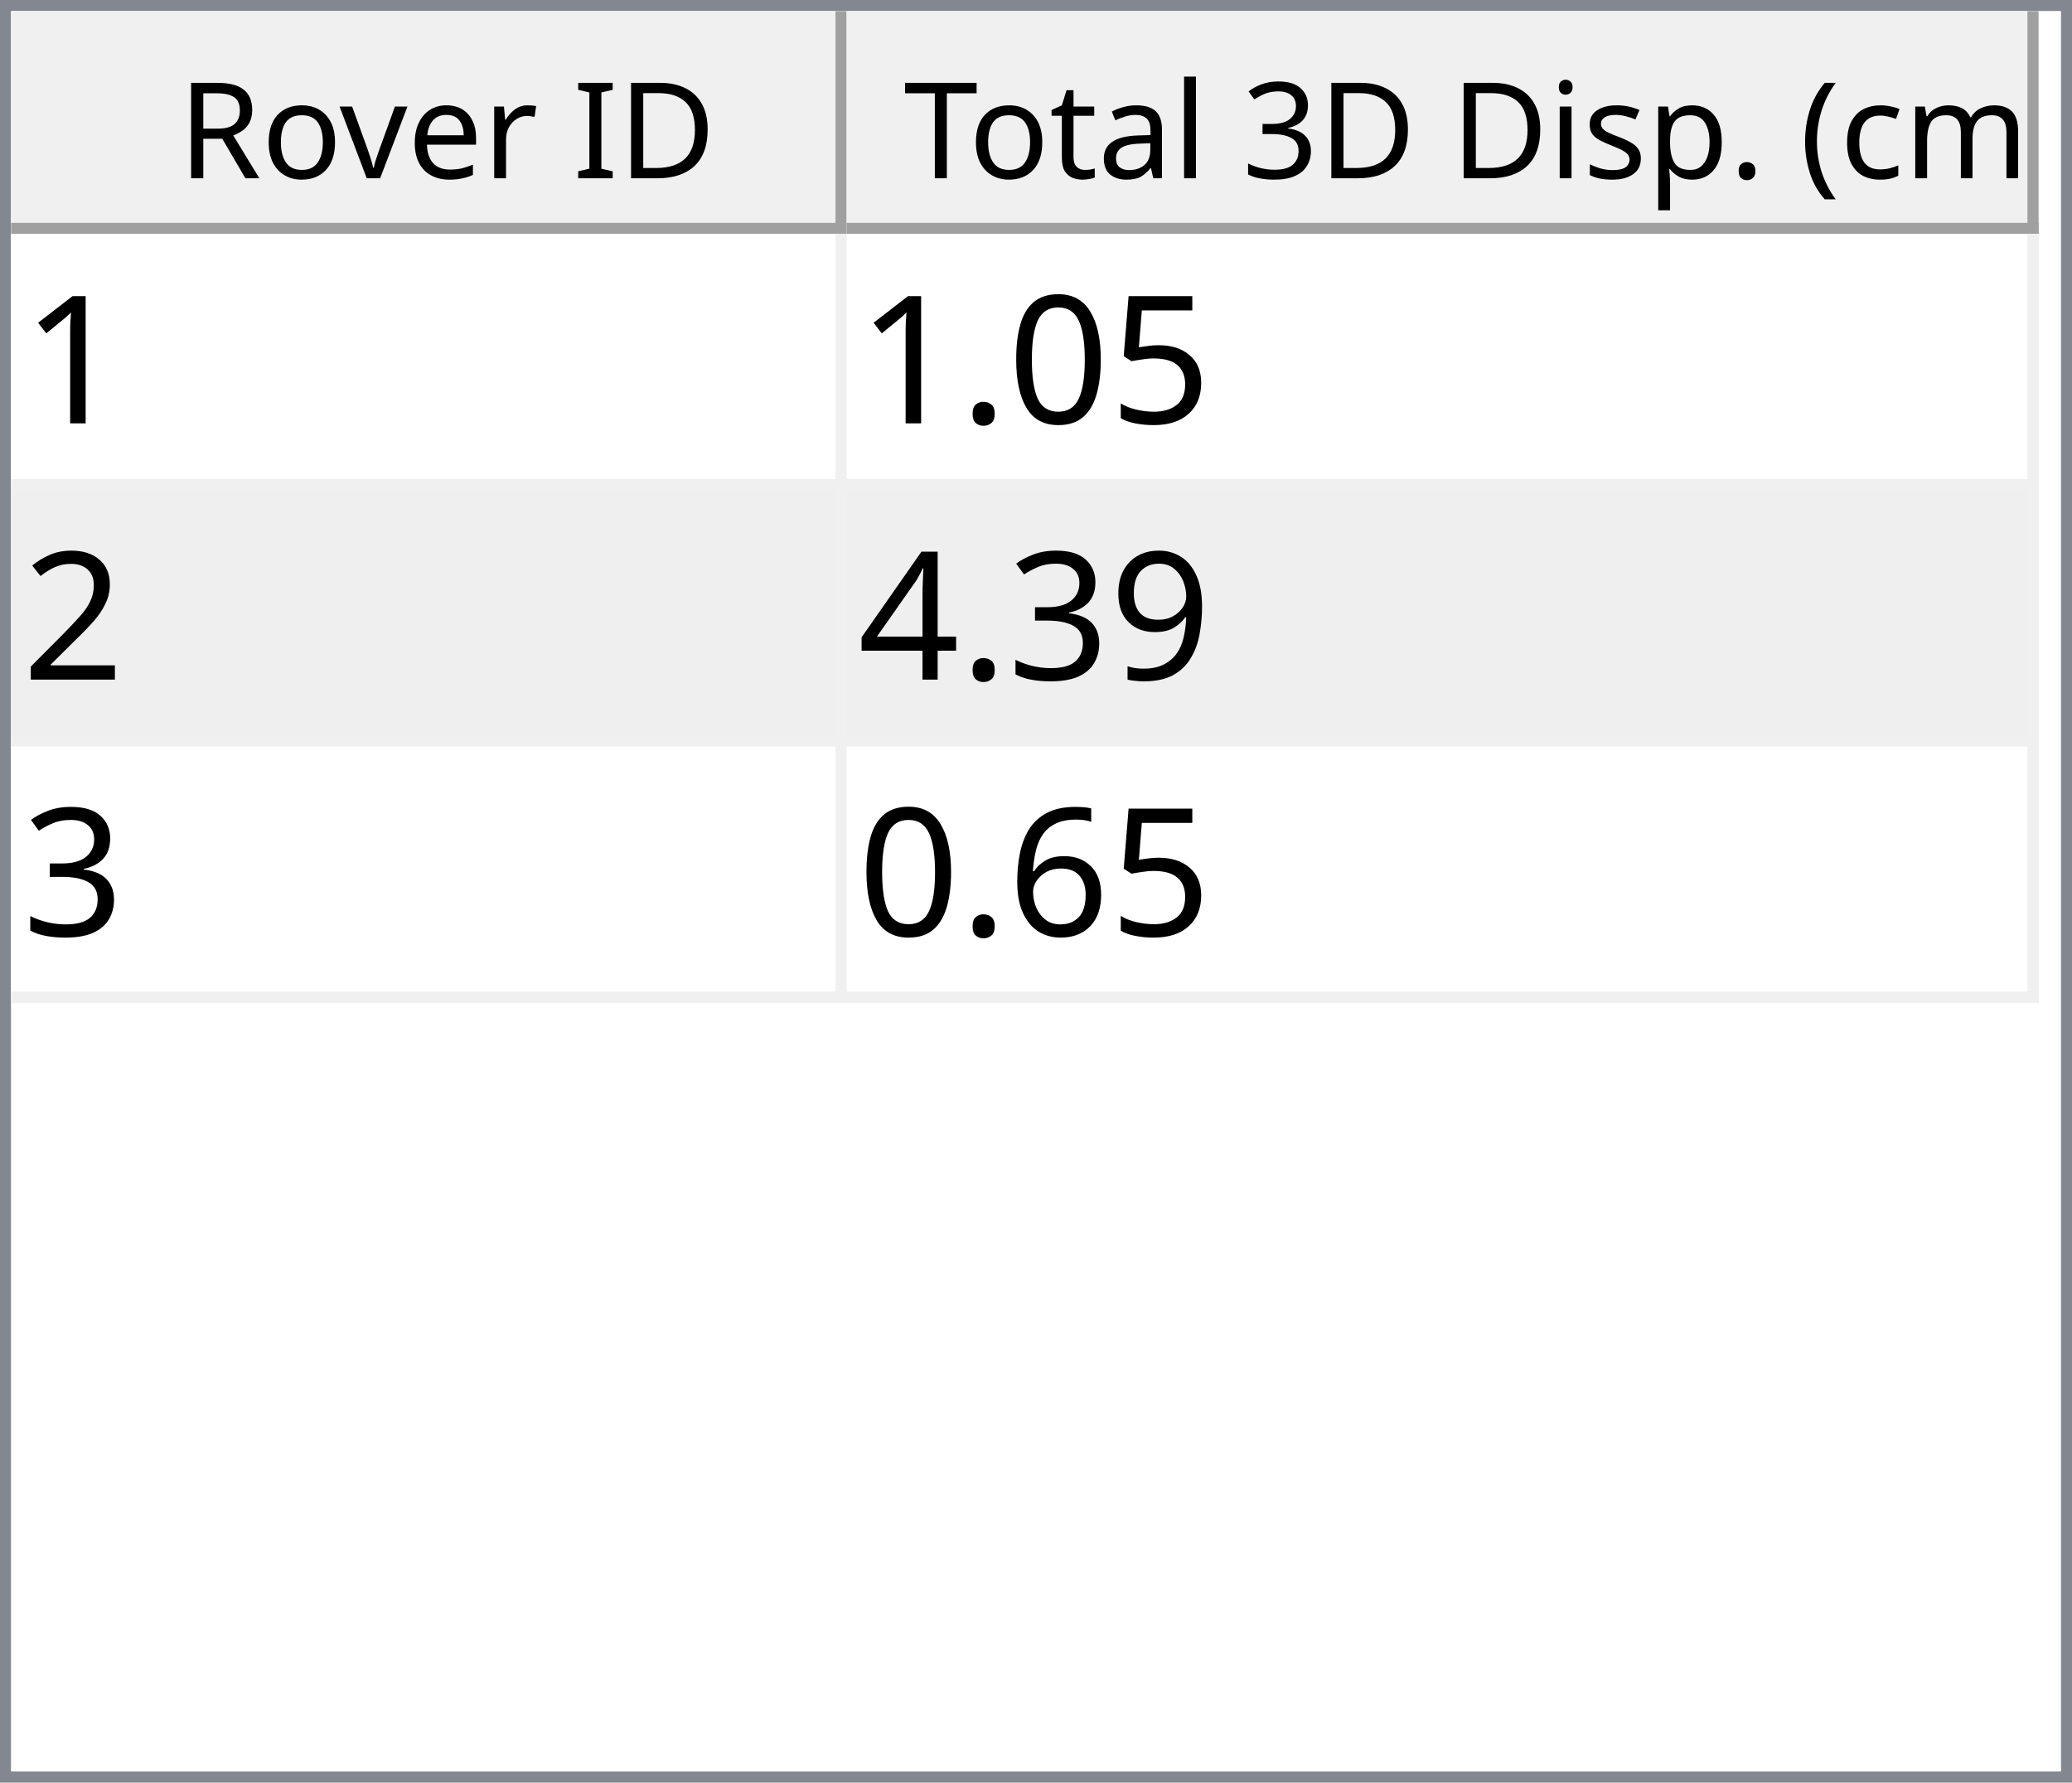
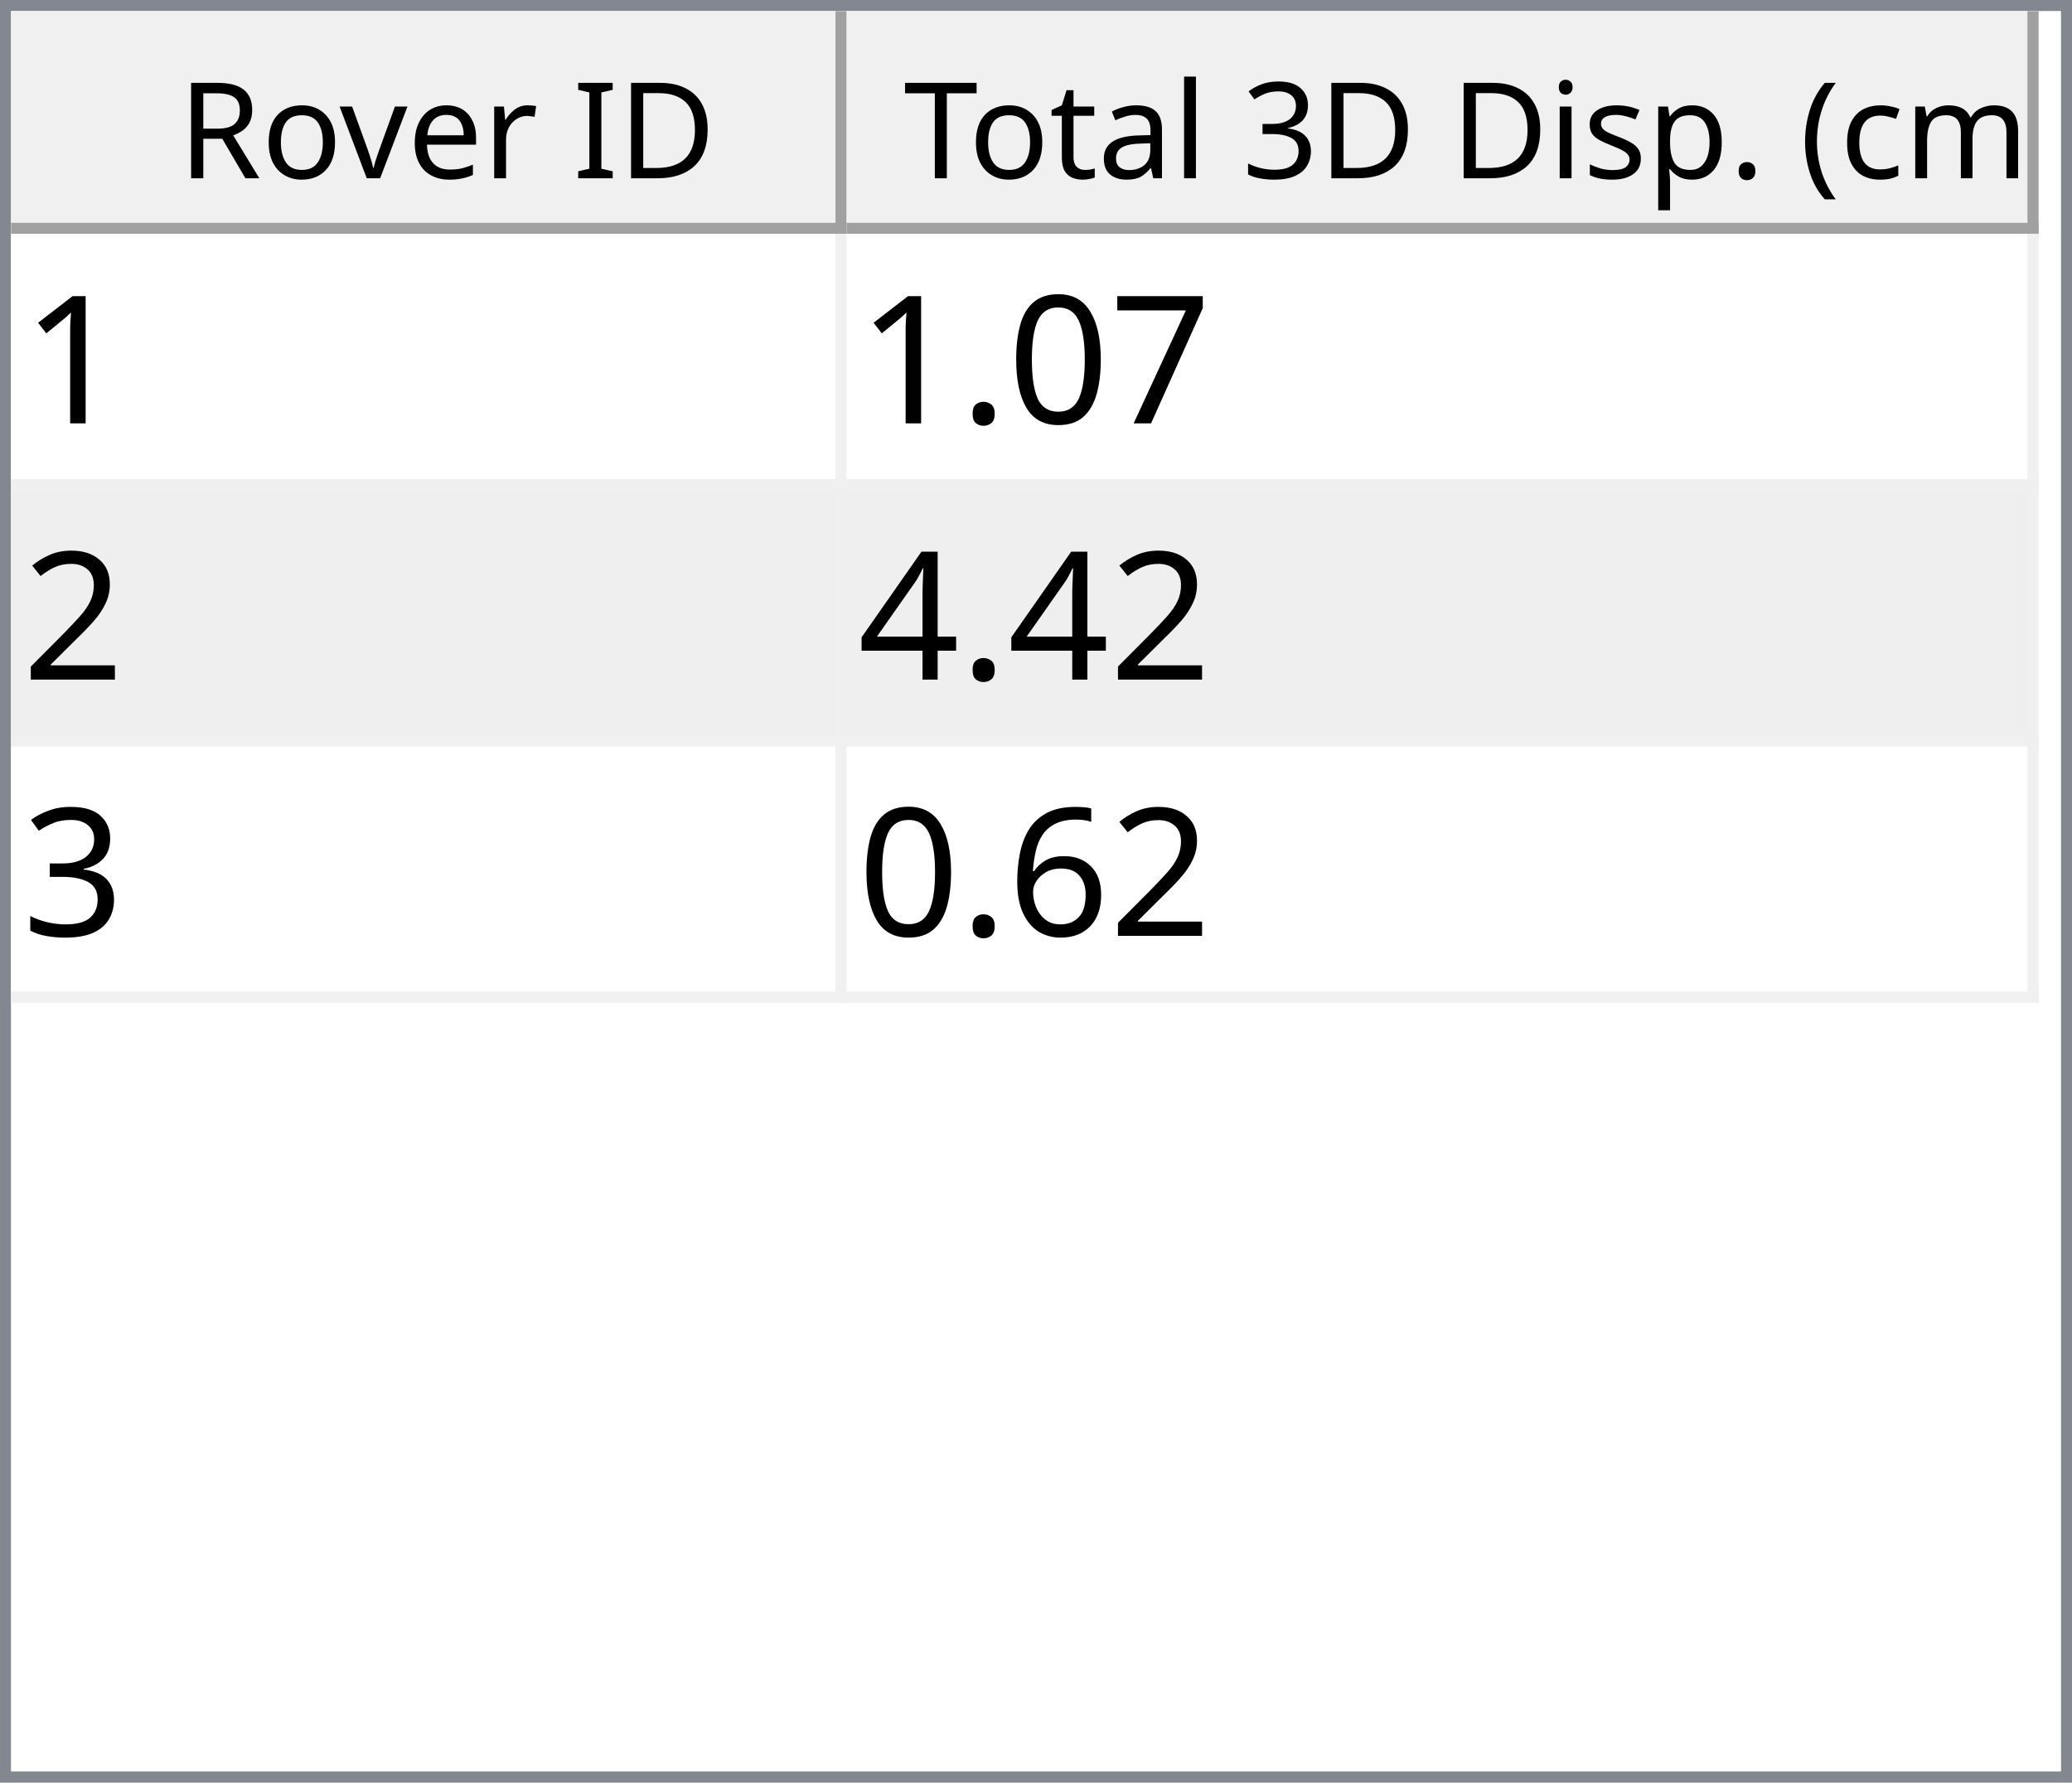
<svg xmlns="http://www.w3.org/2000/svg" style="fill-opacity:1; color-rendering:auto; color-interpolation:auto; text-rendering:auto; stroke:black; stroke-linecap:square; stroke-miterlimit:10; shape-rendering:auto; stroke-opacity:1; fill:black; stroke-dasharray:none; font-weight:normal; stroke-width:1; font-family:'Dialog'; font-style:normal; stroke-linejoin:miter; font-size:12px; stroke-dashoffset:0; image-rendering:auto;" width="186" height="160">
  <defs id="genericDefs" />
  <g>
    <defs id="defs1">
      <clipPath clipPathUnits="userSpaceOnUse" id="clipPath1">
        <path d="M0 0 L186 0 L186 160 L0 160 L0 0 Z" />
      </clipPath>
      <clipPath clipPathUnits="userSpaceOnUse" id="clipPath2">
        <path d="M0 0 L0 160 L186 160 L186 0 Z" />
      </clipPath>
      <clipPath clipPathUnits="userSpaceOnUse" id="clipPath3">
        <path d="M0 0 L0 20 L184 20 L184 0 Z" />
      </clipPath>
      <clipPath clipPathUnits="userSpaceOnUse" id="clipPath4">
        <path d="M0 0 L0 20 L75 20 L75 0 Z" />
      </clipPath>
      <clipPath clipPathUnits="userSpaceOnUse" id="clipPath5">
        <path d="M1 1 L1 19 L74 19 L74 1 Z" />
      </clipPath>
      <clipPath clipPathUnits="userSpaceOnUse" id="clipPath6">
        <path d="M0 0 L0 18 L73 18 L73 0 Z" />
      </clipPath>
      <clipPath clipPathUnits="userSpaceOnUse" id="clipPath7">
        <path d="M-0.5 -0.5 L-0.5 19.5 L74.5 19.5 L74.5 -0.5 Z" />
      </clipPath>
      <clipPath clipPathUnits="userSpaceOnUse" id="clipPath8">
        <path d="M0 0 L0 20 L107 20 L107 0 Z" />
      </clipPath>
      <clipPath clipPathUnits="userSpaceOnUse" id="clipPath9">
        <path d="M1 1 L1 19 L106 19 L106 1 Z" />
      </clipPath>
      <clipPath clipPathUnits="userSpaceOnUse" id="clipPath10">
        <path d="M0 0 L0 18 L105 18 L105 0 Z" />
      </clipPath>
      <clipPath clipPathUnits="userSpaceOnUse" id="clipPath11">
        <path d="M-0.5 -0.5 L-0.5 19.5 L106.5 19.5 L106.5 -0.5 Z" />
      </clipPath>
      <clipPath clipPathUnits="userSpaceOnUse" id="clipPath12">
        <path d="M0 0 L0 138 L184 138 L184 0 Z" />
      </clipPath>
      <clipPath clipPathUnits="userSpaceOnUse" id="clipPath13">
        <path d="M0 0 L0 69 L182 69 L182 0 Z" />
      </clipPath>
      <clipPath clipPathUnits="userSpaceOnUse" id="clipPath14">
        <path d="M-0.5 -0.5 L-0.5 68.5 L181.5 68.5 L181.5 -0.5 Z" />
      </clipPath>
      <clipPath clipPathUnits="userSpaceOnUse" id="clipPath15">
        <path d="M0 0 L0 22 L74 22 L74 0 Z" />
      </clipPath>
      <clipPath clipPathUnits="userSpaceOnUse" id="clipPath16">
        <path d="M0 0 L0 22 L106 22 L106 0 Z" />
      </clipPath>
      <font horiz-adv-x="64.551" id="font1">
        <font-face ascent="107.91" descent="25.098" units-per-em="100" style="font-style:normal; font-family:Segoe UI; font-weight:normal;" />
        <missing-glyph horiz-adv-x="64.551" d="M8.109 0 L8.109 68.266 L56.453 68.266 L56.453 0 L8.109 0 ZM15.328 7.234 L49.219 7.234 L49.219 61.031 L15.328 61.031 L15.328 7.234 Z" />
        <glyph unicode="D" horiz-adv-x="70.117" d="M9.188 0 L9.188 70.016 L28.516 70.016 Q65.531 70.016 65.531 35.891 Q65.531 19.672 55.25 9.836 Q44.969 0 27.734 0 L9.188 0 ZM17.391 62.594 L17.391 7.422 L27.828 7.422 Q41.609 7.422 49.273 14.797 Q56.938 22.172 56.938 35.688 Q56.938 62.594 28.328 62.594 L17.391 62.594 Z" />
        <glyph unicode="I" horiz-adv-x="26.611" d="M17.391 0 L9.188 0 L9.188 70.016 L17.391 70.016 L17.391 0 Z" />
        <glyph unicode=" " horiz-adv-x="27.393" d="" />
        <glyph unicode="r" horiz-adv-x="34.766" d="M34.188 41.891 Q32.078 43.5 28.125 43.5 Q23 43.5 19.555 38.672 Q16.109 33.844 16.109 25.484 L16.109 0 L8.109 0 L8.109 50 L16.109 50 L16.109 39.703 L16.312 39.703 Q18.016 44.969 21.531 47.922 Q25.047 50.875 29.391 50.875 Q32.516 50.875 34.188 50.203 L34.188 41.891 Z" />
        <glyph unicode="e" horiz-adv-x="52.295" d="M48.297 23 L12.984 23 Q13.188 14.656 17.484 10.109 Q21.781 5.562 29.297 5.562 Q37.75 5.562 44.828 11.141 L44.828 3.609 Q38.234 -1.172 27.391 -1.172 Q16.797 -1.172 10.742 5.641 Q4.688 12.453 4.688 24.812 Q4.688 36.469 11.305 43.82 Q17.922 51.172 27.734 51.172 Q37.547 51.172 42.922 44.828 Q48.297 38.484 48.297 27.203 L48.297 23 ZM40.094 29.781 Q40.047 36.719 36.75 40.578 Q33.453 44.438 27.594 44.438 Q21.922 44.438 17.969 40.383 Q14.016 36.328 13.094 29.781 L40.094 29.781 Z" />
        <glyph unicode="v" horiz-adv-x="47.9" d="M47.406 50 L27.484 0 L19.625 0 L0.688 50 L9.469 50 L22.172 13.672 Q23.578 9.672 23.922 6.688 L24.125 6.688 Q24.609 10.453 25.688 13.484 L38.969 50 L47.406 50 Z" />
        <glyph unicode="o" horiz-adv-x="58.594" d="M29 -1.172 Q17.922 -1.172 11.305 5.836 Q4.688 12.844 4.688 24.422 Q4.688 37.016 11.57 44.094 Q18.453 51.172 30.172 51.172 Q41.359 51.172 47.633 44.289 Q53.906 37.406 53.906 25.203 Q53.906 13.234 47.141 6.031 Q40.375 -1.172 29 -1.172 ZM29.594 44.438 Q21.875 44.438 17.383 39.188 Q12.891 33.938 12.891 24.703 Q12.891 15.828 17.43 10.695 Q21.969 5.562 29.594 5.562 Q37.359 5.562 41.531 10.594 Q45.703 15.625 45.703 24.906 Q45.703 34.281 41.531 39.359 Q37.359 44.438 29.594 44.438 Z" />
        <glyph unicode="R" horiz-adv-x="59.814" d="M59.375 0 L49.609 0 L37.891 19.625 Q36.281 22.359 34.766 24.289 Q33.25 26.219 31.664 27.438 Q30.078 28.656 28.25 29.219 Q26.422 29.781 24.125 29.781 L17.391 29.781 L17.391 0 L9.188 0 L9.188 70.016 L30.078 70.016 Q34.672 70.016 38.555 68.867 Q42.438 67.719 45.289 65.375 Q48.141 63.031 49.758 59.547 Q51.375 56.062 51.375 51.375 Q51.375 47.703 50.273 44.656 Q49.172 41.609 47.148 39.211 Q45.125 36.812 42.266 35.133 Q39.406 33.453 35.844 32.516 L35.844 32.328 Q37.594 31.547 38.891 30.547 Q40.188 29.547 41.359 28.18 Q42.531 26.812 43.68 25.078 Q44.828 23.344 46.234 21.047 L59.375 0 ZM17.391 62.594 L17.391 37.203 L28.516 37.203 Q31.594 37.203 34.203 38.133 Q36.812 39.062 38.719 40.797 Q40.625 42.531 41.703 45.047 Q42.781 47.562 42.781 50.688 Q42.781 56.297 39.141 59.445 Q35.5 62.594 28.609 62.594 L17.391 62.594 Z" />
        <glyph unicode=")" horiz-adv-x="30.176" d="M8.297 -15.922 L1.172 -15.922 Q16.406 2.344 16.406 26.812 Q16.406 51.469 1.078 70.016 L8.297 70.016 Q23.531 52.156 23.531 26.703 Q23.531 1.375 8.297 -15.922 Z" />
        <glyph unicode="m" horiz-adv-x="86.133" d="M79.109 0 L71.094 0 L71.094 28.719 Q71.094 37.016 68.531 40.727 Q65.969 44.438 59.906 44.438 Q54.781 44.438 51.195 39.75 Q47.609 35.062 47.609 28.516 L47.609 0 L39.594 0 L39.594 29.688 Q39.594 44.438 28.219 44.438 Q22.953 44.438 19.531 40.016 Q16.109 35.594 16.109 28.516 L16.109 0 L8.109 0 L8.109 50 L16.109 50 L16.109 42.094 L16.312 42.094 Q21.625 51.172 31.844 51.172 Q36.969 51.172 40.773 48.312 Q44.578 45.453 46 40.828 Q51.562 51.172 62.594 51.172 Q79.109 51.172 79.109 30.812 L79.109 0 Z" />
        <glyph unicode="c" horiz-adv-x="46.191" d="M42.188 2.297 Q36.422 -1.172 28.516 -1.172 Q17.828 -1.172 11.258 5.789 Q4.688 12.75 4.688 23.828 Q4.688 36.188 11.766 43.68 Q18.844 51.172 30.672 51.172 Q37.25 51.172 42.281 48.734 L42.281 40.531 Q36.719 44.438 30.375 44.438 Q22.703 44.438 17.797 38.945 Q12.891 33.453 12.891 24.516 Q12.891 15.719 17.508 10.641 Q22.125 5.562 29.891 5.562 Q36.422 5.562 42.188 9.906 L42.188 2.297 Z" />
        <glyph unicode="(" horiz-adv-x="30.176" d="M29.109 -15.922 L21.969 -15.922 Q6.844 1.375 6.844 26.703 Q6.844 52.156 21.969 70.016 L29.203 70.016 Q13.875 51.469 13.875 26.812 Q13.875 2.344 29.109 -15.922 Z" />
        <glyph unicode="." horiz-adv-x="21.68" d="M10.891 -1.078 Q8.641 -1.078 7.055 0.539 Q5.469 2.156 5.469 4.391 Q5.469 6.641 7.055 8.273 Q8.641 9.906 10.891 9.906 Q13.188 9.906 14.797 8.273 Q16.406 6.641 16.406 4.391 Q16.406 2.156 14.797 0.539 Q13.188 -1.078 10.891 -1.078 Z" />
        <glyph unicode="p" horiz-adv-x="58.789" d="M16.312 7.234 L16.109 7.234 L16.109 -23 L8.109 -23 L8.109 50 L16.109 50 L16.109 41.219 L16.312 41.219 Q22.219 51.172 33.594 51.172 Q43.266 51.172 48.688 44.461 Q54.109 37.75 54.109 26.469 Q54.109 13.922 48 6.375 Q41.891 -1.172 31.297 -1.172 Q21.578 -1.172 16.312 7.234 ZM16.109 27.391 L16.109 20.406 Q16.109 14.203 20.141 9.883 Q24.172 5.562 30.375 5.562 Q37.641 5.562 41.773 11.133 Q45.906 16.703 45.906 26.609 Q45.906 34.969 42.047 39.703 Q38.188 44.438 31.594 44.438 Q24.609 44.438 20.359 39.578 Q16.109 34.719 16.109 27.391 Z" />
        <glyph unicode="s" horiz-adv-x="42.432" d="M5.078 1.812 L5.078 10.406 Q11.625 5.562 19.484 5.562 Q30.031 5.562 30.031 12.594 Q30.031 14.594 29.125 15.992 Q28.219 17.391 26.68 18.461 Q25.141 19.531 23.07 20.383 Q21 21.234 18.609 22.172 Q15.281 23.484 12.766 24.828 Q10.25 26.172 8.57 27.859 Q6.891 29.547 6.031 31.695 Q5.172 33.844 5.172 36.719 Q5.172 40.234 6.789 42.945 Q8.406 45.656 11.086 47.484 Q13.766 49.312 17.211 50.242 Q20.656 51.172 24.312 51.172 Q30.812 51.172 35.938 48.922 L35.938 40.828 Q30.422 44.438 23.25 44.438 Q21 44.438 19.195 43.922 Q17.391 43.406 16.094 42.477 Q14.797 41.547 14.086 40.258 Q13.375 38.969 13.375 37.406 Q13.375 35.453 14.086 34.133 Q14.797 32.812 16.164 31.789 Q17.531 30.766 19.484 29.938 Q21.438 29.109 23.922 28.125 Q27.25 26.859 29.883 25.516 Q32.516 24.172 34.375 22.484 Q36.234 20.797 37.234 18.602 Q38.234 16.406 38.234 13.375 Q38.234 9.672 36.602 6.938 Q34.969 4.203 32.234 2.398 Q29.5 0.594 25.93 -0.289 Q22.359 -1.172 18.453 -1.172 Q10.75 -1.172 5.078 1.812 Z" />
        <glyph unicode="i" horiz-adv-x="24.219" d="M12.203 62.703 Q10.062 62.703 8.547 64.164 Q7.031 65.625 7.031 67.875 Q7.031 70.125 8.547 71.609 Q10.062 73.094 12.203 73.094 Q14.406 73.094 15.945 71.609 Q17.484 70.125 17.484 67.875 Q17.484 65.719 15.945 64.211 Q14.406 62.703 12.203 62.703 ZM16.109 0 L8.109 0 L8.109 50 L16.109 50 L16.109 0 Z" />
        <glyph unicode="3" horiz-adv-x="53.906" d="M46.531 19.828 Q46.531 15.094 44.75 11.211 Q42.969 7.328 39.719 4.57 Q36.469 1.812 31.93 0.297 Q27.391 -1.219 21.922 -1.219 Q11.922 -1.219 6 2.594 L6 11.188 Q13.094 5.609 22.219 5.609 Q25.875 5.609 28.828 6.539 Q31.781 7.469 33.906 9.227 Q36.031 10.984 37.18 13.477 Q38.328 15.969 38.328 19.094 Q38.328 32.812 18.797 32.812 L12.984 32.812 L12.984 39.594 L18.5 39.594 Q35.797 39.594 35.797 52.484 Q35.797 64.406 22.609 64.406 Q15.188 64.406 8.688 59.422 L8.688 67.188 Q15.375 71.188 24.609 71.188 Q29 71.188 32.57 69.969 Q36.141 68.75 38.68 66.555 Q41.219 64.359 42.609 61.281 Q44 58.203 44 54.5 Q44 40.672 30.031 36.719 L30.031 36.531 Q33.594 36.141 36.625 34.797 Q39.656 33.453 41.852 31.305 Q44.047 29.156 45.289 26.25 Q46.531 23.344 46.531 19.828 Z" />
        <glyph unicode="l" horiz-adv-x="24.219" d="M16.109 0 L8.109 0 L8.109 74.031 L16.109 74.031 L16.109 0 Z" />
        <glyph unicode="a" horiz-adv-x="50.879" d="M43.891 0 L35.891 0 L35.891 7.812 L35.688 7.812 Q30.469 -1.172 20.312 -1.172 Q12.844 -1.172 8.617 2.781 Q4.391 6.734 4.391 13.281 Q4.391 27.297 20.906 29.594 L35.891 31.688 Q35.891 44.438 25.594 44.438 Q16.547 44.438 9.281 38.281 L9.281 46.484 Q16.656 51.172 26.266 51.172 Q43.891 51.172 43.891 32.516 L43.891 0 ZM35.891 25.297 L23.828 23.641 Q18.266 22.859 15.43 20.875 Q12.594 18.891 12.594 13.875 Q12.594 10.203 15.211 7.883 Q17.828 5.562 22.172 5.562 Q28.125 5.562 32.008 9.742 Q35.891 13.922 35.891 20.312 L35.891 25.297 Z" />
        <glyph unicode="t" horiz-adv-x="33.887" d="M31.297 0.484 Q28.469 -1.078 23.828 -1.078 Q10.688 -1.078 10.688 13.578 L10.688 43.172 L2.094 43.172 L2.094 50 L10.688 50 L10.688 62.203 L18.703 64.797 L18.703 50 L31.297 50 L31.297 43.172 L18.703 43.172 L18.703 14.984 Q18.703 9.969 20.414 7.82 Q22.125 5.672 26.078 5.672 Q29.109 5.672 31.297 7.328 L31.297 0.484 Z" />
        <glyph unicode="T" horiz-adv-x="52.393" d="M50.594 62.594 L30.375 62.594 L30.375 0 L22.172 0 L22.172 62.594 L2 62.594 L2 70.016 L50.594 70.016 L50.594 62.594 Z" />
      </font>
      <font horiz-adv-x="75.0" id="font2">
        <font-face ascent="100.537" descent="21.973" units-per-em="100" style="font-style:normal; font-family:sans-serif; font-weight:normal;" />
        <missing-glyph horiz-adv-x="75.0" d="M12.5 0 L12.5 62.5 L62.5 62.5 L62.5 0 L12.5 0 ZM14.062 1.562 L60.938 1.562 L60.938 60.938 L14.062 60.938 L14.062 1.562 Z" />
        <glyph unicode="1" horiz-adv-x="55.615" d="M37.25 0 L28.469 0 L28.469 56 Q25.297 52.984 20.141 49.953 Q14.984 46.922 10.891 45.406 L10.891 53.906 Q18.266 57.375 23.781 62.305 Q29.297 67.234 31.594 71.875 L37.25 71.875 L37.25 0 Z" />
-         <glyph unicode="5" horiz-adv-x="55.615" d="M4.156 18.75 L13.375 19.531 Q14.406 12.797 18.141 9.398 Q21.875 6 27.156 6 Q33.5 6 37.891 10.789 Q42.281 15.578 42.281 23.484 Q42.281 31 38.062 35.352 Q33.844 39.703 27 39.703 Q22.75 39.703 19.336 37.773 Q15.922 35.844 13.969 32.766 L5.719 33.844 L12.641 70.609 L48.25 70.609 L48.25 62.203 L19.672 62.203 L15.828 42.969 Q22.266 47.469 29.344 47.469 Q38.719 47.469 45.164 40.969 Q51.609 34.469 51.609 24.266 Q51.609 14.547 45.953 7.469 Q39.062 -1.219 27.156 -1.219 Q17.391 -1.219 11.211 4.25 Q5.031 9.719 4.156 18.75 Z" />
+         <glyph unicode="7" horiz-adv-x="55.615" d="M4.734 62.203 L4.734 70.656 L51.078 70.656 L51.078 63.812 Q44.234 56.547 37.523 44.484 Q30.812 32.422 27.156 19.672 Q24.516 10.688 23.781 0 L14.75 0 Q14.891 8.453 18.062 20.414 Q21.234 32.375 27.172 43.484 Q33.109 54.594 39.797 62.203 L4.734 62.203 Z" />
        <glyph unicode="0" horiz-adv-x="55.615" d="M4.156 35.297 Q4.156 48 6.766 55.742 Q9.375 63.484 14.523 67.68 Q19.672 71.875 27.484 71.875 Q33.25 71.875 37.594 69.555 Q41.938 67.234 44.773 62.867 Q47.609 58.5 49.219 52.227 Q50.828 45.953 50.828 35.297 Q50.828 22.703 48.242 14.969 Q45.656 7.234 40.508 3.008 Q35.359 -1.219 27.484 -1.219 Q17.141 -1.219 11.234 6.203 Q4.156 15.141 4.156 35.297 ZM13.188 35.297 Q13.188 17.672 17.312 11.836 Q21.438 6 27.484 6 Q33.547 6 37.672 11.859 Q41.797 17.719 41.797 35.297 Q41.797 52.984 37.672 58.789 Q33.547 64.594 27.391 64.594 Q21.344 64.594 17.719 59.469 Q13.188 52.938 13.188 35.297 Z" />
        <glyph unicode="." horiz-adv-x="27.783" d="M9.078 0 L9.078 10.016 L19.094 10.016 L19.094 0 L9.078 0 Z" />
        <glyph unicode="2" horiz-adv-x="55.615" d="M50.344 8.453 L50.344 0 L3.031 0 Q2.938 3.172 4.047 6.109 Q5.859 10.938 9.836 15.625 Q13.812 20.312 21.344 26.469 Q33.016 36.031 37.117 41.625 Q41.219 47.219 41.219 52.203 Q41.219 57.422 37.477 61.008 Q33.734 64.594 27.734 64.594 Q21.391 64.594 17.578 60.789 Q13.766 56.984 13.719 50.25 L4.688 51.172 Q5.609 61.281 11.664 66.578 Q17.719 71.875 27.938 71.875 Q38.234 71.875 44.242 66.164 Q50.25 60.453 50.25 52 Q50.25 47.703 48.492 43.555 Q46.734 39.406 42.656 34.812 Q38.578 30.219 29.109 22.219 Q21.188 15.578 18.945 13.211 Q16.703 10.844 15.234 8.453 L50.344 8.453 Z" />
-         <glyph unicode="9" horiz-adv-x="55.615" d="M5.469 16.547 L13.922 17.328 Q14.984 11.375 18.016 8.688 Q21.047 6 25.781 6 Q29.828 6 32.883 7.859 Q35.938 9.719 37.891 12.82 Q39.844 15.922 41.164 21.195 Q42.484 26.469 42.484 31.938 Q42.484 32.516 42.438 33.688 Q39.797 29.5 35.234 26.883 Q30.672 24.266 25.344 24.266 Q16.453 24.266 10.305 30.711 Q4.156 37.156 4.156 47.703 Q4.156 58.594 10.578 65.234 Q17 71.875 26.656 71.875 Q33.641 71.875 39.43 68.117 Q45.219 64.359 48.219 57.398 Q51.219 50.438 51.219 37.25 Q51.219 23.531 48.242 15.406 Q45.266 7.281 39.383 3.031 Q33.5 -1.219 25.594 -1.219 Q17.188 -1.219 11.867 3.445 Q6.547 8.109 5.469 16.547 ZM41.453 48.141 Q41.453 55.719 37.43 60.156 Q33.406 64.594 27.734 64.594 Q21.875 64.594 17.531 59.812 Q13.188 55.031 13.188 47.406 Q13.188 40.578 17.312 36.305 Q21.438 32.031 27.484 32.031 Q33.594 32.031 37.523 36.305 Q41.453 40.578 41.453 48.141 Z" />
+         <glyph unicode="4" horiz-adv-x="55.615" d="M32.328 0 L32.328 17.141 L1.266 17.141 L1.266 25.203 L33.938 71.578 L41.109 71.578 L41.109 25.203 L50.781 25.203 L50.781 17.141 L41.109 17.141 L41.109 0 L32.328 0 ZM32.328 25.203 L32.328 57.469 L9.906 25.203 L32.328 25.203 Z" />
        <glyph unicode="3" horiz-adv-x="55.615" d="M4.203 18.891 L12.984 20.062 Q14.5 12.594 18.141 9.297 Q21.781 6 27 6 Q33.203 6 37.477 10.297 Q41.75 14.594 41.75 20.953 Q41.75 27 37.797 30.93 Q33.844 34.859 27.734 34.859 Q25.25 34.859 21.531 33.891 L22.516 41.609 Q23.391 41.5 23.922 41.5 Q29.547 41.5 34.039 44.43 Q38.531 47.359 38.531 53.469 Q38.531 58.297 35.258 61.477 Q31.984 64.656 26.812 64.656 Q21.688 64.656 18.266 61.43 Q14.844 58.203 13.875 51.766 L5.078 53.328 Q6.688 62.156 12.398 67.016 Q18.109 71.875 26.609 71.875 Q32.469 71.875 37.398 69.359 Q42.328 66.844 44.945 62.5 Q47.562 58.156 47.562 53.266 Q47.562 48.641 45.07 44.828 Q42.578 41.016 37.703 38.766 Q44.047 37.312 47.562 32.695 Q51.078 28.078 51.078 21.141 Q51.078 11.766 44.242 5.25 Q37.406 -1.266 26.953 -1.266 Q17.531 -1.266 11.305 4.352 Q5.078 9.969 4.203 18.891 Z" />
-         <glyph unicode="4" horiz-adv-x="55.615" d="M32.328 0 L32.328 17.141 L1.266 17.141 L1.266 25.203 L33.938 71.578 L41.109 71.578 L41.109 25.203 L50.781 25.203 L50.781 17.141 L41.109 17.141 L41.109 0 L32.328 0 ZM32.328 25.203 L32.328 57.469 L9.906 25.203 L32.328 25.203 Z" />
        <glyph unicode="6" horiz-adv-x="55.615" d="M49.75 54.047 L41.016 53.375 Q39.844 58.547 37.703 60.891 Q34.125 64.656 28.906 64.656 Q24.703 64.656 21.531 62.312 Q17.391 59.281 14.992 53.469 Q12.594 47.656 12.5 36.922 Q15.672 41.75 20.266 44.094 Q24.859 46.438 29.891 46.438 Q38.672 46.438 44.852 39.969 Q51.031 33.5 51.031 23.25 Q51.031 16.5 48.125 10.719 Q45.219 4.938 40.141 1.859 Q35.062 -1.219 28.609 -1.219 Q17.625 -1.219 10.695 6.859 Q3.766 14.938 3.766 33.5 Q3.766 54.25 11.422 63.672 Q18.109 71.875 29.438 71.875 Q37.891 71.875 43.289 67.141 Q48.688 62.406 49.75 54.047 ZM13.875 23.188 Q13.875 18.656 15.797 14.508 Q17.719 10.359 21.188 8.18 Q24.656 6 28.469 6 Q34.031 6 38.039 10.492 Q42.047 14.984 42.047 22.703 Q42.047 30.125 38.086 34.398 Q34.125 38.672 28.125 38.672 Q22.172 38.672 18.023 34.398 Q13.875 30.125 13.875 23.188 Z" />
      </font>
    </defs>
    <g style="fill:white; stroke:white;">
      <rect x="0" y="0" width="186" style="clip-path:url(#clipPath1); stroke:none;" height="160" />
    </g>
    <g style="fill:white; text-rendering:optimizeSpeed; color-rendering:optimizeSpeed; image-rendering:optimizeSpeed; shape-rendering:crispEdges; stroke:white; color-interpolation:sRGB;">
      <rect x="0" width="186" height="160" y="0" style="stroke:none;" />
      <path style="stroke:none;" d="M0 160 L186 160 L186 0 L0 0 Z" />
    </g>
    <g style="fill:rgb(240,240,240); font-family:'Segoe UI'; stroke:rgb(240,240,240);">
      <rect x="0" y="0" width="186" style="clip-path:url(#clipPath2); stroke:none;" height="160" />
    </g>
    <g style="fill:rgb(130,135,144); font-family:'Segoe UI'; stroke:rgb(130,135,144);">
      <path d="M0 0 L186 0 L186 160 L0 160 L0 0 ZM1 1 L185 1 L185 159 L1 159 L1 1 Z" style="fill-rule:evenodd; clip-path:url(#clipPath2); stroke:none;" />
    </g>
    <g style="fill:white; font-family:'Segoe UI'; stroke:white;" transform="translate(1,1)">
      <rect x="0" y="0" width="184" style="clip-path:url(#clipPath3); stroke:none;" height="20" />
    </g>
    <g style="fill:rgb(240,240,240); font-family:'Segoe UI'; stroke:rgb(240,240,240);" transform="translate(1,1)">
      <rect x="0" y="0" width="75" style="clip-path:url(#clipPath4); stroke:none;" height="20" />
    </g>
    <g style="font-family:'Segoe UI';" transform="translate(2,2)">
      <text x="14" xml:space="preserve" y="14" style="clip-path:url(#clipPath6); stroke:none;">Rover ID</text>
    </g>
    <g style="fill:rgb(160,160,160); font-family:'Segoe UI'; stroke:rgb(160,160,160); stroke-linejoin:bevel;" transform="translate(1.5,1.5)">
      <line x1="74" x2="74" y1="0" style="fill:none; clip-path:url(#clipPath7);" y2="19" />
    </g>
    <g style="fill:rgb(160,160,160); font-family:'Segoe UI'; stroke:rgb(160,160,160); stroke-linejoin:bevel;" transform="matrix(1,0,0,1,1,1) translate(0.5,0.5)">
      <line x1="0" x2="74" y1="19" style="fill:none; clip-path:url(#clipPath7);" y2="19" />
    </g>
    <g style="fill:rgb(240,240,240); font-family:'Segoe UI'; stroke:rgb(240,240,240);" transform="translate(76,1)">
      <rect x="0" y="0" width="107" style="clip-path:url(#clipPath8); stroke:none;" height="20" />
    </g>
    <g style="font-family:'Segoe UI';" transform="translate(77,2)">
      <text x="1" xml:space="preserve" y="14" style="clip-path:url(#clipPath10); stroke:none;"> Total 3D Disp. (cm)</text>
    </g>
    <g style="fill:rgb(160,160,160); font-family:'Segoe UI'; stroke:rgb(160,160,160); stroke-linejoin:bevel;" transform="translate(76.5,1.5)">
      <line x1="106" x2="106" y1="0" style="fill:none; clip-path:url(#clipPath11);" y2="19" />
    </g>
    <g style="fill:rgb(160,160,160); font-family:'Segoe UI'; stroke:rgb(160,160,160); stroke-linejoin:bevel;" transform="matrix(1,0,0,1,76,1) translate(0.5,0.5)">
      <line x1="0" x2="106" y1="19" style="fill:none; clip-path:url(#clipPath11);" y2="19" />
    </g>
    <g style="fill:white; font-family:'Segoe UI'; stroke:white;" transform="translate(1,21)">
      <rect x="0" y="0" width="184" style="clip-path:url(#clipPath12); stroke:none;" height="138" />
    </g>
    <g style="fill:rgb(240,240,240); font-size:16px; font-family:sans-serif; stroke:rgb(240,240,240);" transform="translate(1,21)">
      <rect x="0" y="0" width="182" style="clip-path:url(#clipPath13); stroke:none;" height="69" />
      <line transform="translate(0.5,0.5)" x1="0" x2="181" y1="22" style="clip-path:url(#clipPath14); fill:none; stroke-linejoin:bevel;" y2="22" />
    </g>
    <g transform="matrix(1,0,0,1,1,21) translate(0.5,0.5)" style="fill:rgb(240,240,240); font-size:16px; font-family:sans-serif; stroke:rgb(240,240,240); stroke-linejoin:bevel;">
      <line x1="0" x2="181" y1="45" style="fill:none; clip-path:url(#clipPath14);" y2="45" />
    </g>
    <g transform="matrix(1,0,0,1,1,21) translate(0.5,0.5)" style="fill:rgb(240,240,240); font-size:16px; font-family:sans-serif; stroke:rgb(240,240,240); stroke-linejoin:bevel;">
      <line x1="0" x2="181" y1="68" style="fill:none; clip-path:url(#clipPath14);" y2="68" />
    </g>
    <g transform="matrix(1,0,0,1,1,21) translate(0.5,0.5)" style="fill:rgb(240,240,240); font-size:16px; font-family:sans-serif; stroke:rgb(240,240,240); stroke-linejoin:bevel;">
      <line x1="74" x2="74" y1="0" style="fill:none; clip-path:url(#clipPath14);" y2="68" />
    </g>
    <g transform="matrix(1,0,0,1,1,21) translate(0.5,0.5)" style="fill:rgb(240,240,240); font-size:16px; font-family:sans-serif; stroke:rgb(240,240,240); stroke-linejoin:bevel;">
      <line x1="181" x2="181" y1="0" style="fill:none; clip-path:url(#clipPath14);" y2="68" />
    </g>
    <g style="fill:white; font-size:16px; font-family:sans-serif; stroke:white;" transform="matrix(1,0,0,1,1,21)">
      <rect x="0" y="0" width="74" style="clip-path:url(#clipPath15); stroke:none;" height="22" />
      <text x="1" y="17" style="fill:black; clip-path:url(#clipPath15); stroke:none;" xml:space="preserve">1</text>
    </g>
    <g style="fill:white; font-size:16px; font-family:sans-serif; stroke:white;" transform="matrix(1,0,0,1,1,21) translate(75,0)">
      <rect x="0" y="0" width="106" style="clip-path:url(#clipPath16); stroke:none;" height="22" />
-       <text x="1" y="17" style="fill:black; clip-path:url(#clipPath16); stroke:none;" xml:space="preserve">1.05</text>
+       <text x="1" y="17" style="fill:black; clip-path:url(#clipPath16); stroke:none;" xml:space="preserve">1.07</text>
    </g>
    <g style="fill:rgb(239,239,239); font-size:16px; font-family:sans-serif; stroke:rgb(239,239,239);" transform="matrix(1,0,0,1,1,21) translate(0,23)">
      <rect x="0" y="0" width="74" style="clip-path:url(#clipPath15); stroke:none;" height="22" />
      <text x="1" y="17" style="fill:black; clip-path:url(#clipPath15); stroke:none;" xml:space="preserve">2</text>
    </g>
    <g style="fill:rgb(239,239,239); font-size:16px; font-family:sans-serif; stroke:rgb(239,239,239);" transform="matrix(1,0,0,1,1,21) translate(75,23)">
      <rect x="0" y="0" width="106" style="clip-path:url(#clipPath16); stroke:none;" height="22" />
-       <text x="1" y="17" style="fill:black; clip-path:url(#clipPath16); stroke:none;" xml:space="preserve">4.39</text>
+       <text x="1" y="17" style="fill:black; clip-path:url(#clipPath16); stroke:none;" xml:space="preserve">4.42</text>
    </g>
    <g style="fill:white; font-size:16px; font-family:sans-serif; stroke:white;" transform="matrix(1,0,0,1,1,21) translate(0,46)">
      <rect x="0" y="0" width="74" style="clip-path:url(#clipPath15); stroke:none;" height="22" />
      <text x="1" y="17" style="fill:black; clip-path:url(#clipPath15); stroke:none;" xml:space="preserve">3</text>
    </g>
    <g style="fill:white; font-size:16px; font-family:sans-serif; stroke:white;" transform="matrix(1,0,0,1,1,21) translate(75,46)">
      <rect x="0" y="0" width="106" style="clip-path:url(#clipPath16); stroke:none;" height="22" />
-       <text x="1" y="17" style="fill:black; clip-path:url(#clipPath16); stroke:none;" xml:space="preserve">0.65</text>
+       <text x="1" y="17" style="fill:black; clip-path:url(#clipPath16); stroke:none;" xml:space="preserve">0.62</text>
    </g>
  </g>
</svg>
